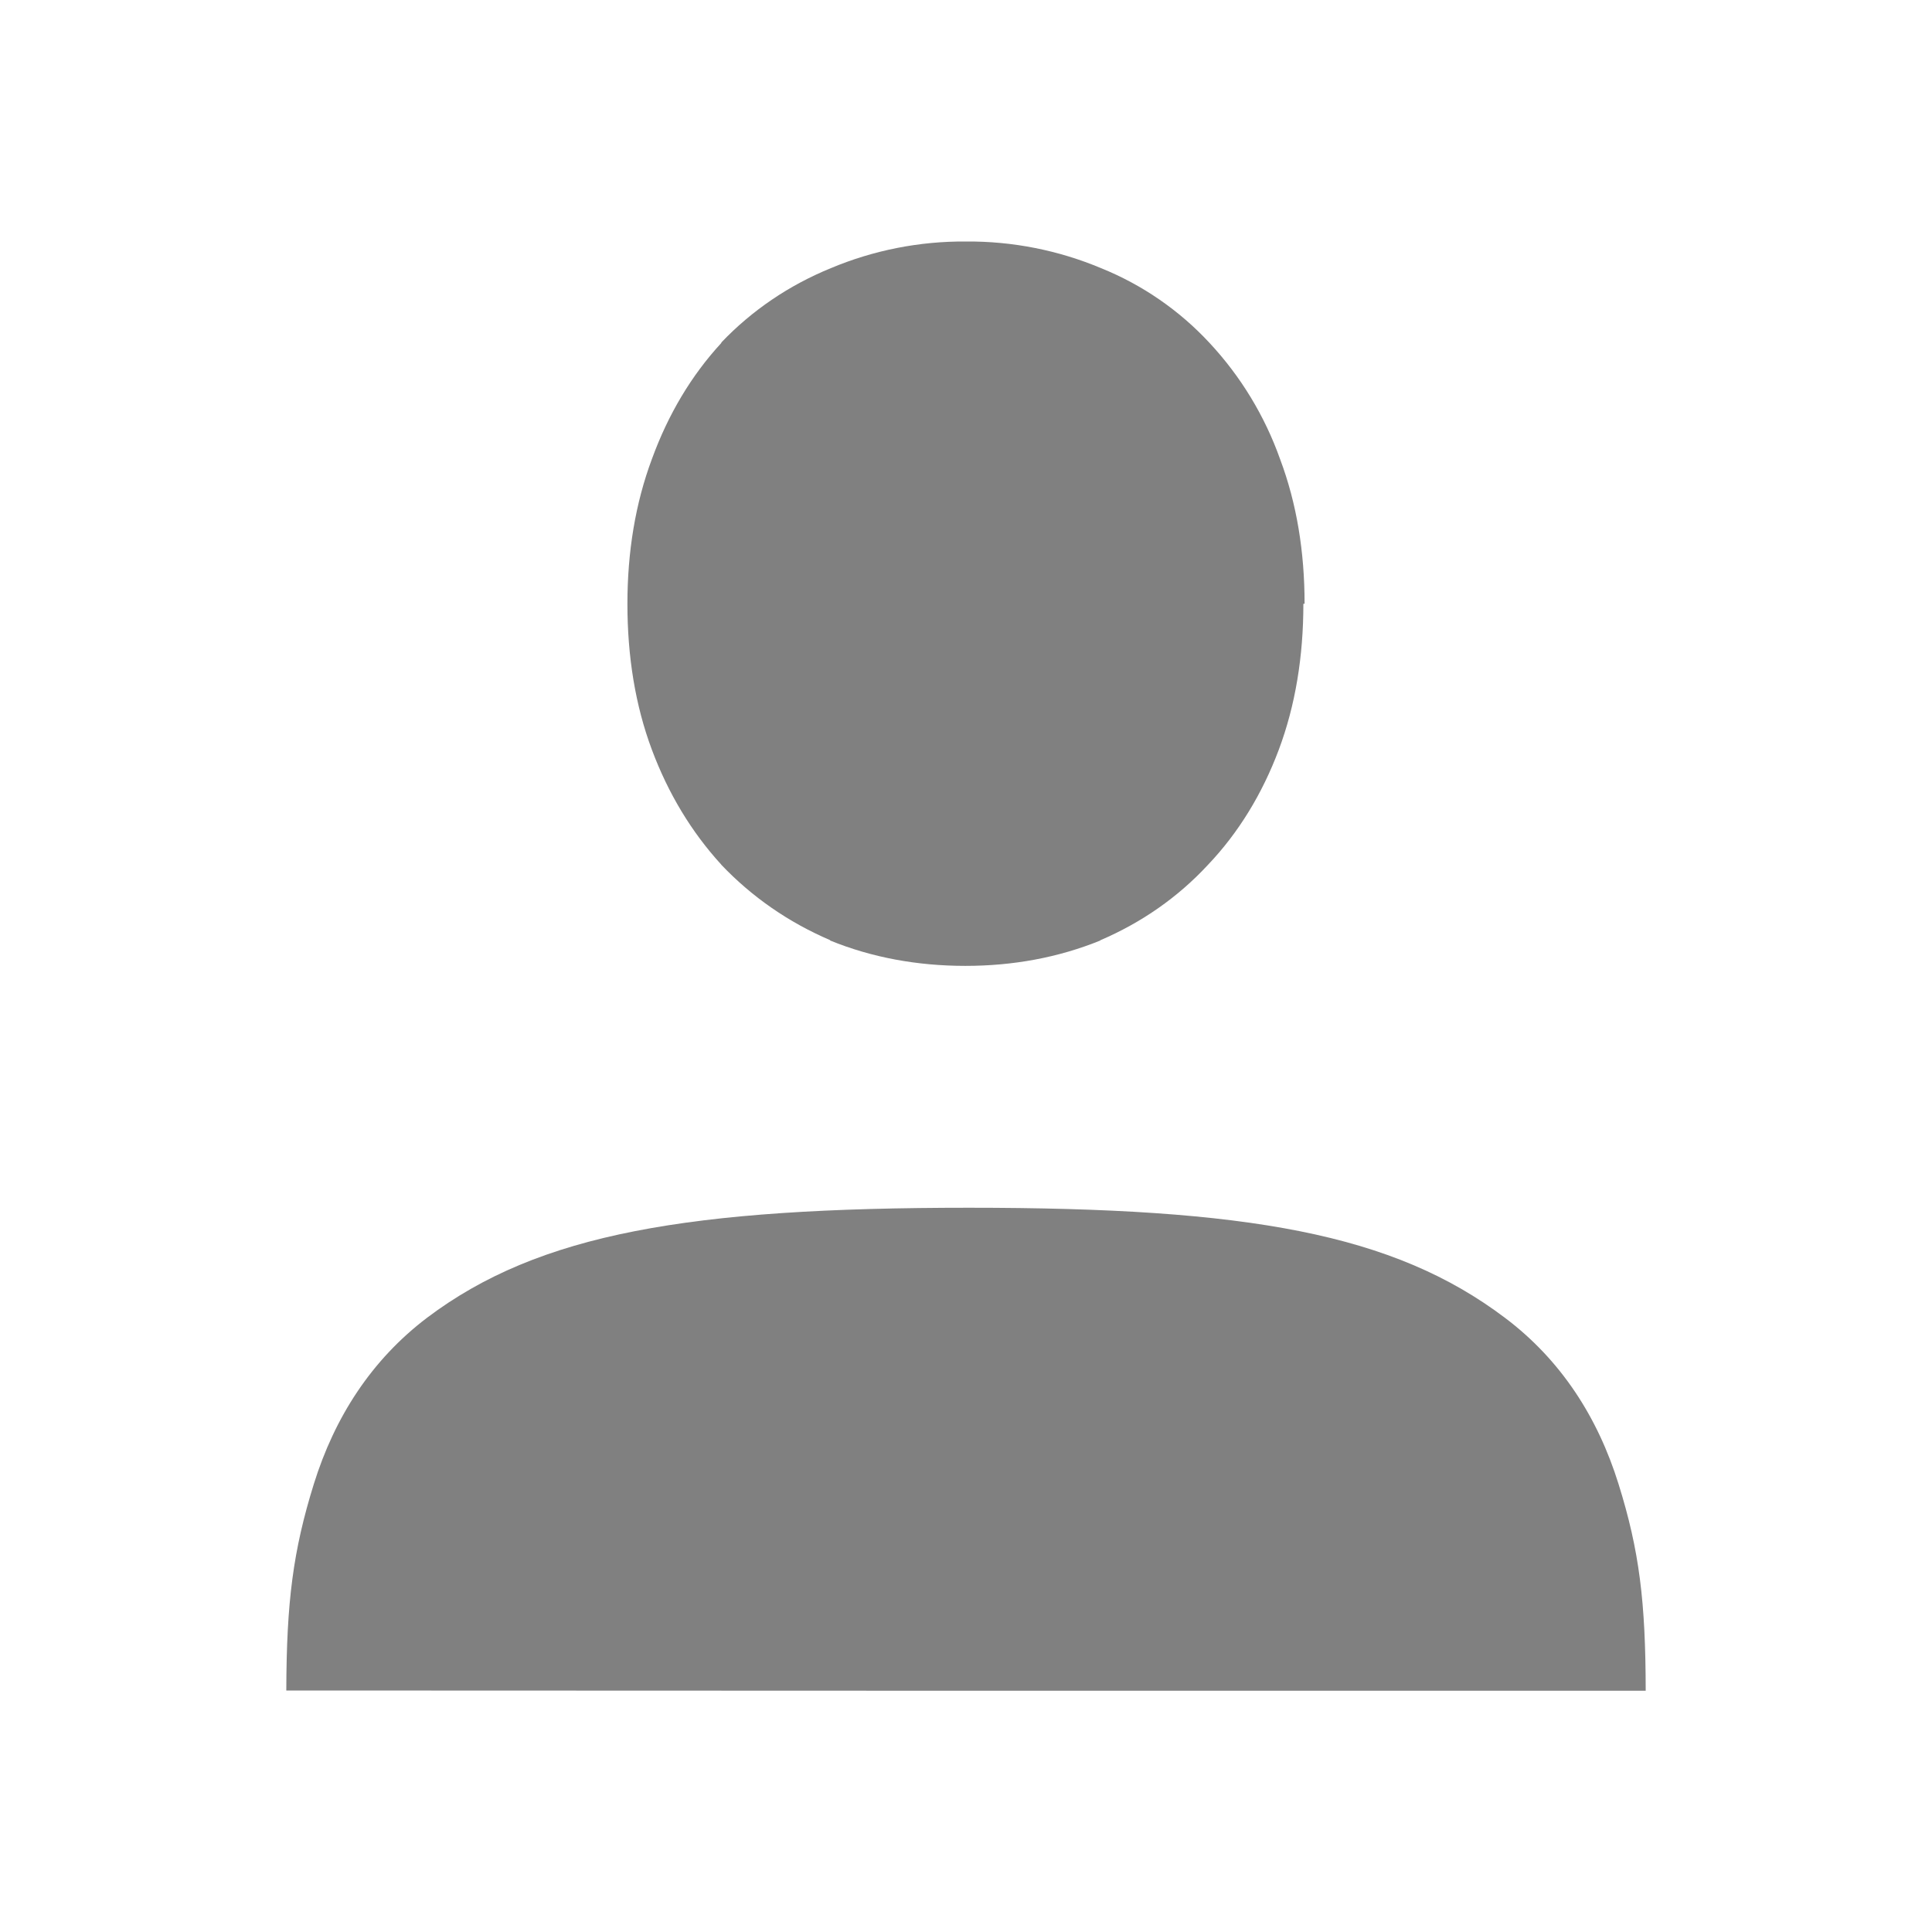
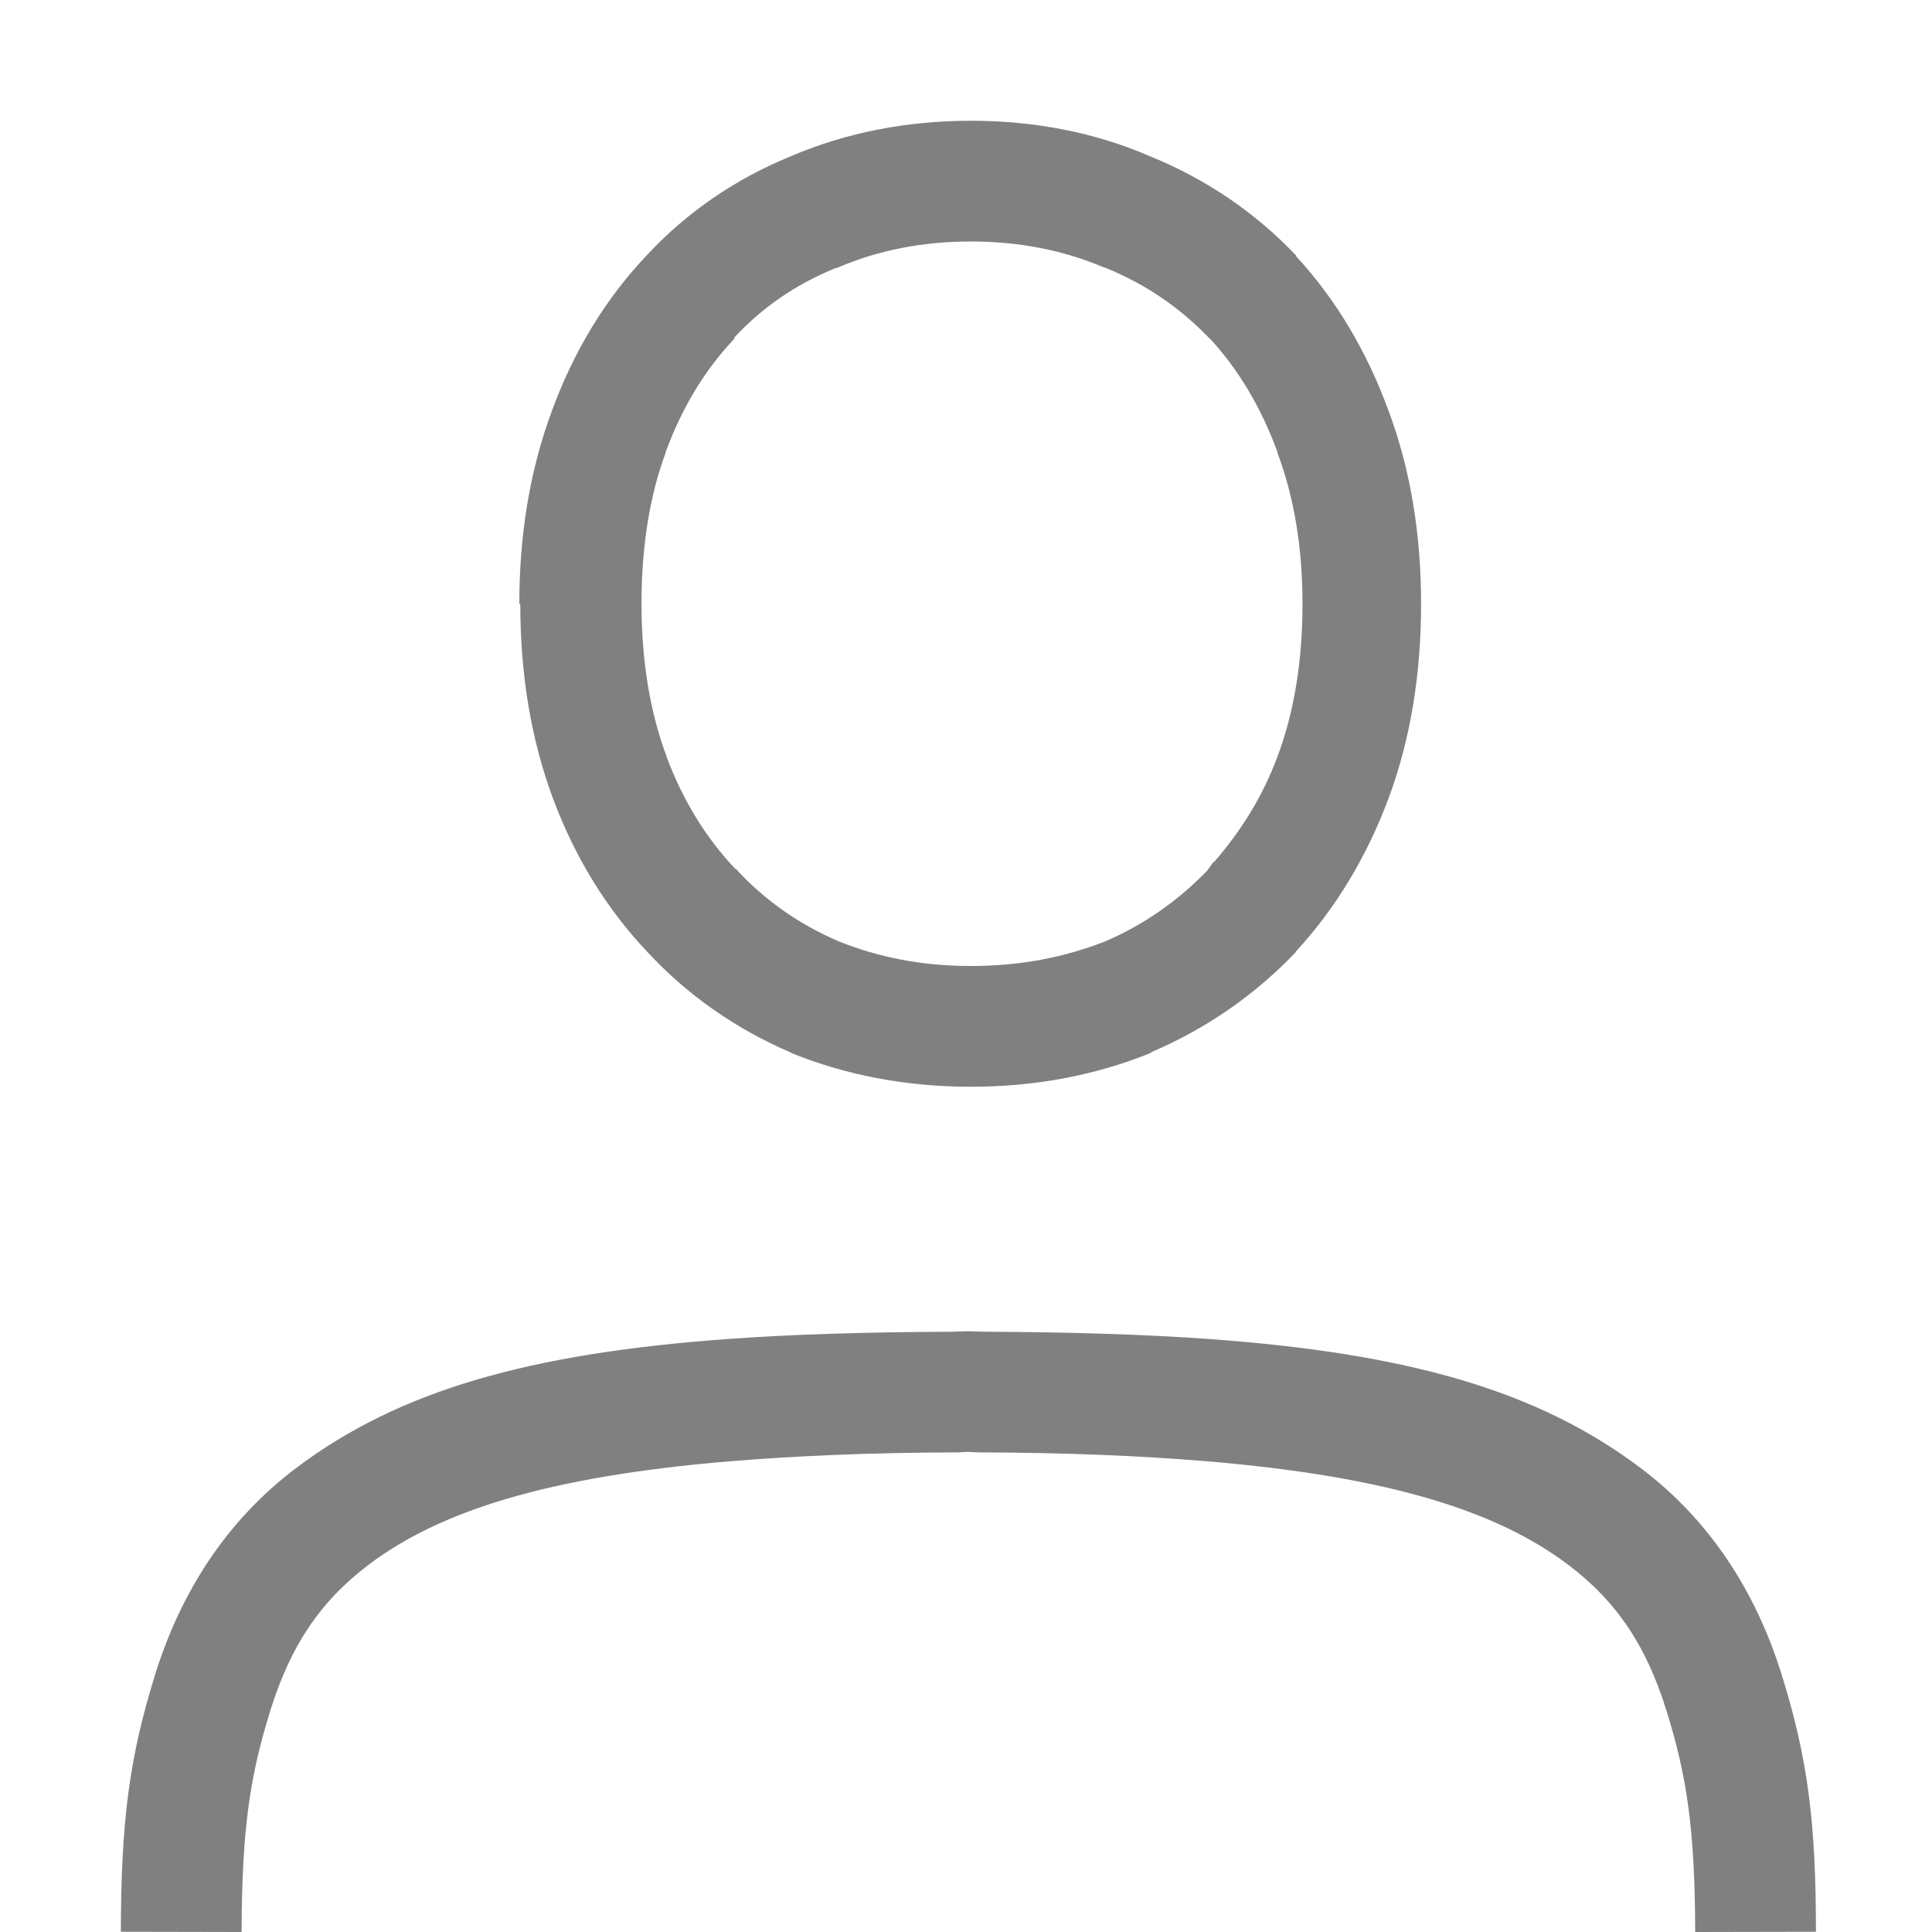
- <svg xmlns="http://www.w3.org/2000/svg" height="16" width="16">
-   <g color="#000" font-weight="400" font-family="Ubuntu" letter-spacing="0" word-spacing="0" white-space="normal" fill="gray">
-     <path d="M8 2a2.84 2.84 0 0 0-1.12.221c-.345.141-.651.348-.906.615v.003l-.001.002c-.248.269-.44.592-.574.96-.137.367-.203.769-.203 1.2 0 .435.065.841.203 1.209.135.361.327.68.574.95l.001.002c.254.267.558.477.901.624v.003c.346.141.723.21 1.12.21.395 0 .77-.069 1.117-.21v-.002c.343-.147.644-.357.892-.625.255-.268.45-.59.586-.952.138-.368.204-.774.204-1.21h.01c0-.43-.065-.831-.203-1.198a2.771 2.771 0 0 0-.585-.963 2.5 2.5 0 0 0-.897-.618A2.835 2.835 0 0 0 7.999 2zM8.024 10.002c-2.317 0-3.561.213-4.486.91-.462.35-.767.825-.939 1.378-.172.553-.226.975-.228 1.71L8 14.002h5.629c-.001-.736-.052-1.159-.225-1.712-.172-.553-.477-1.027-.94-1.376-.923-.697-2.124-.912-4.44-.912z" style="line-height:125%;-inkscape-font-specification:'Ubuntu, Normal';font-variant-ligatures:normal;font-variant-position:normal;font-variant-caps:normal;font-variant-numeric:normal;font-variant-alternates:normal;font-feature-settings:normal;text-indent:0;text-align:start;text-decoration-line:none;text-decoration-style:solid;text-decoration-color:#000;text-transform:none;text-orientation:mixed;shape-padding:0;isolation:auto;mix-blend-mode:normal" overflow="visible" />
+ <svg xmlns="http://www.w3.org/2000/svg" xmlns:ns1="http://www.openswatchbook.org/uri/2009/osb" height="16" id="svg7384" version="1.1" width="16">
+   <defs id="defs7386">
+     <linearGradient id="linearGradient5606" ns1:paint="solid">
+       <stop id="stop5608" offset="0" style="stop-color:#000000;stop-opacity:1;" />
+     </linearGradient>
+     <linearGradient id="linearGradient4526" ns1:paint="solid">
+       <stop id="stop4528" offset="0" style="stop-color:#ffffff;stop-opacity:1;" />
+     </linearGradient>
+     <linearGradient id="linearGradient3600-4" ns1:paint="gradient">
+       <stop id="stop3602-7" offset="0" style="stop-color:#f4f4f4;stop-opacity:1" />
+       <stop id="stop3604-6" offset="1" style="stop-color:#dbdbdb;stop-opacity:1" />
+     </linearGradient>
+   </defs>
+   <g id="layer9" label="status" style="display:inline" transform="translate(-993.0002,-53)">
+     <path d="m 1001.041,54 c -0.529,0 -1.032,0.097 -1.494,0.295 -0.46,0.188 -0.864,0.466 -1.195,0.824 -0.34,0.359 -0.601,0.792 -0.781,1.283 -0.182,0.489 -0.27,1.025 -0.27,1.598 h 0.008 c 0,0.582 0.088,1.123 0.271,1.613 0.18,0.484 0.442,0.912 0.781,1.27 0.33,0.357 0.732,0.638 1.189,0.834 v 0.002 c 0.462,0.188 0.962,0.281 1.49,0.281 0.528,0 1.031,-0.093 1.492,-0.281 l 0,-0.002 0,-0.002 c 0.458,-0.196 0.863,-0.476 1.201,-0.832 l 0,-0.002 0,-0.002 c 0.33,-0.358 0.586,-0.784 0.766,-1.266 0.183,-0.491 0.27,-1.032 0.27,-1.613 0,-0.574 -0.087,-1.11 -0.27,-1.6 -0.179,-0.489 -0.435,-0.921 -0.766,-1.279 l -0,-0.002 -0,-0.004 c -0.339,-0.357 -0.747,-0.633 -1.207,-0.82 C 1002.073,54.098 1001.57,54 1001.041,54 Z m 0,1 c 0.406,0 0.77,0.074 1.102,0.215 l 0.01,0.002 0.01,0.004 c 0.329,0.135 0.61,0.328 0.85,0.578 l 0.012,0.01 c 0.23,0.252 0.417,0.559 0.555,0.936 v 0.004 l 0,0.002 c 0.136,0.364 0.207,0.779 0.207,1.25 0,0.481 -0.071,0.9 -0.207,1.264 -0.129,0.346 -0.311,0.626 -0.523,0.871 l -0.01,0.006 -0.051,0.07 c -0.238,0.245 -0.513,0.441 -0.838,0.582 -10e-4,4.4e-4 -0,-4.4e-4 -0,0 C 1001.818,60.928 1001.451,61 1001.041,61 c -0.405,0 -0.765,-0.072 -1.092,-0.203 -0.334,-0.143 -0.614,-0.341 -0.848,-0.594 v -0.004 l -0.012,-0.004 c -0.242,-0.256 -0.433,-0.564 -0.57,-0.932 v -0.002 C 998.385,58.9 998.313,58.482 998.313,58 v -0.047 c 0.005,-0.449 0.069,-0.851 0.199,-1.201 v -0.004 -0.002 c 0.138,-0.376 0.329,-0.686 0.568,-0.939 v -0.004 -0.006 c 0.231,-0.25 0.508,-0.441 0.838,-0.576 l 0.012,-0.002 0.01,-0.004 C 1000.27,55.074 1000.635,55 1001.041,55 Z m -0.029,9.025 c -0.057,0 -0.095,0.004 -0.15,0.004 -0.673,0.003 -1.284,0.02 -1.82,0.059 -1.664,0.119 -2.74,0.429 -3.59,1.07 -0.575,0.434 -0.954,1.025 -1.168,1.713 -0.214,0.688 -0.281,1.212 -0.283,2.127 l 1,0.002 c 0.002,-0.865 0.072,-1.3 0.238,-1.834 0.166,-0.534 0.412,-0.904 0.816,-1.209 0.587,-0.443 1.479,-0.729 2.986,-0.855 7.1e-4,-6e-5 0.001,6e-5 0.002,0 0.539,-0.045 1.16,-0.072 1.885,-0.074 0.032,-1.1e-4 0.051,-0.004 0.084,-0.004 0.039,0 0.064,0.004 0.102,0.004 0.725,0.002 1.345,0.029 1.885,0.074 6e-4,5e-5 10e-4,-4e-5 0,0 1.507,0.127 2.399,0.413 2.986,0.855 0.405,0.305 0.65,0.675 0.816,1.209 0.166,0.534 0.236,0.969 0.238,1.834 l 1,-0.002 c -0,-0.915 -0.069,-1.439 -0.283,-2.127 -0.214,-0.688 -0.593,-1.279 -1.168,-1.713 -0.85,-0.641 -1.925,-0.951 -3.59,-1.07 -0.537,-0.038 -1.147,-0.056 -1.82,-0.059 -0.062,-2.6e-4 -0.105,-0.004 -0.168,-0.004 z" id="path3071-3" style="color:#000000;font-style:normal;font-variant:normal;font-weight:normal;font-stretch:normal;font-size:medium;line-height:125%;font-family:Ubuntu;-inkscape-font-specification:'Ubuntu, Normal';font-variant-ligatures:normal;font-variant-position:normal;font-variant-caps:normal;font-variant-numeric:normal;font-variant-alternates:normal;font-feature-settings:normal;text-indent:0;text-align:start;text-decoration:none;text-decoration-line:none;text-decoration-style:solid;text-decoration-color:#000000;letter-spacing:0px;word-spacing:0px;text-transform:none;writing-mode:lr-tb;direction:ltr;text-orientation:mixed;dominant-baseline:auto;baseline-shift:baseline;text-anchor:start;white-space:normal;shape-padding:0;clip-rule:nonzero;display:inline;overflow:visible;visibility:visible;opacity:1;isolation:auto;mix-blend-mode:normal;color-interpolation:sRGB;color-interpolation-filters:linearRGB;solid-color:#000000;solid-opacity:1;fill:#808080;fill-opacity:1;fill-rule:nonzero;stroke:none;stroke-width:2;stroke-linecap:butt;stroke-linejoin:miter;stroke-miterlimit:4;stroke-dasharray:none;stroke-dashoffset:0;stroke-opacity:1;color-rendering:auto;image-rendering:auto;shape-rendering:auto;text-rendering:auto;enable-background:accumulate" />
  </g>
+   <g id="layer2" style="display:inline" transform="translate(-752,-420)" />
+   <g id="layer4" style="display:inline" transform="translate(-752,-420)" />
+   <g id="g1812" style="display:inline" transform="translate(-752,-420)" />
+   <g id="g6217" style="display:inline" transform="translate(-752,-420)" />
+   <g id="layer3" style="display:inline" transform="translate(-752,-420)" />
+   <g id="g1833" style="display:inline" transform="translate(-752,-420)" />
+   <g id="layer1" style="display:inline" transform="translate(-752,-420)" />
</svg>
